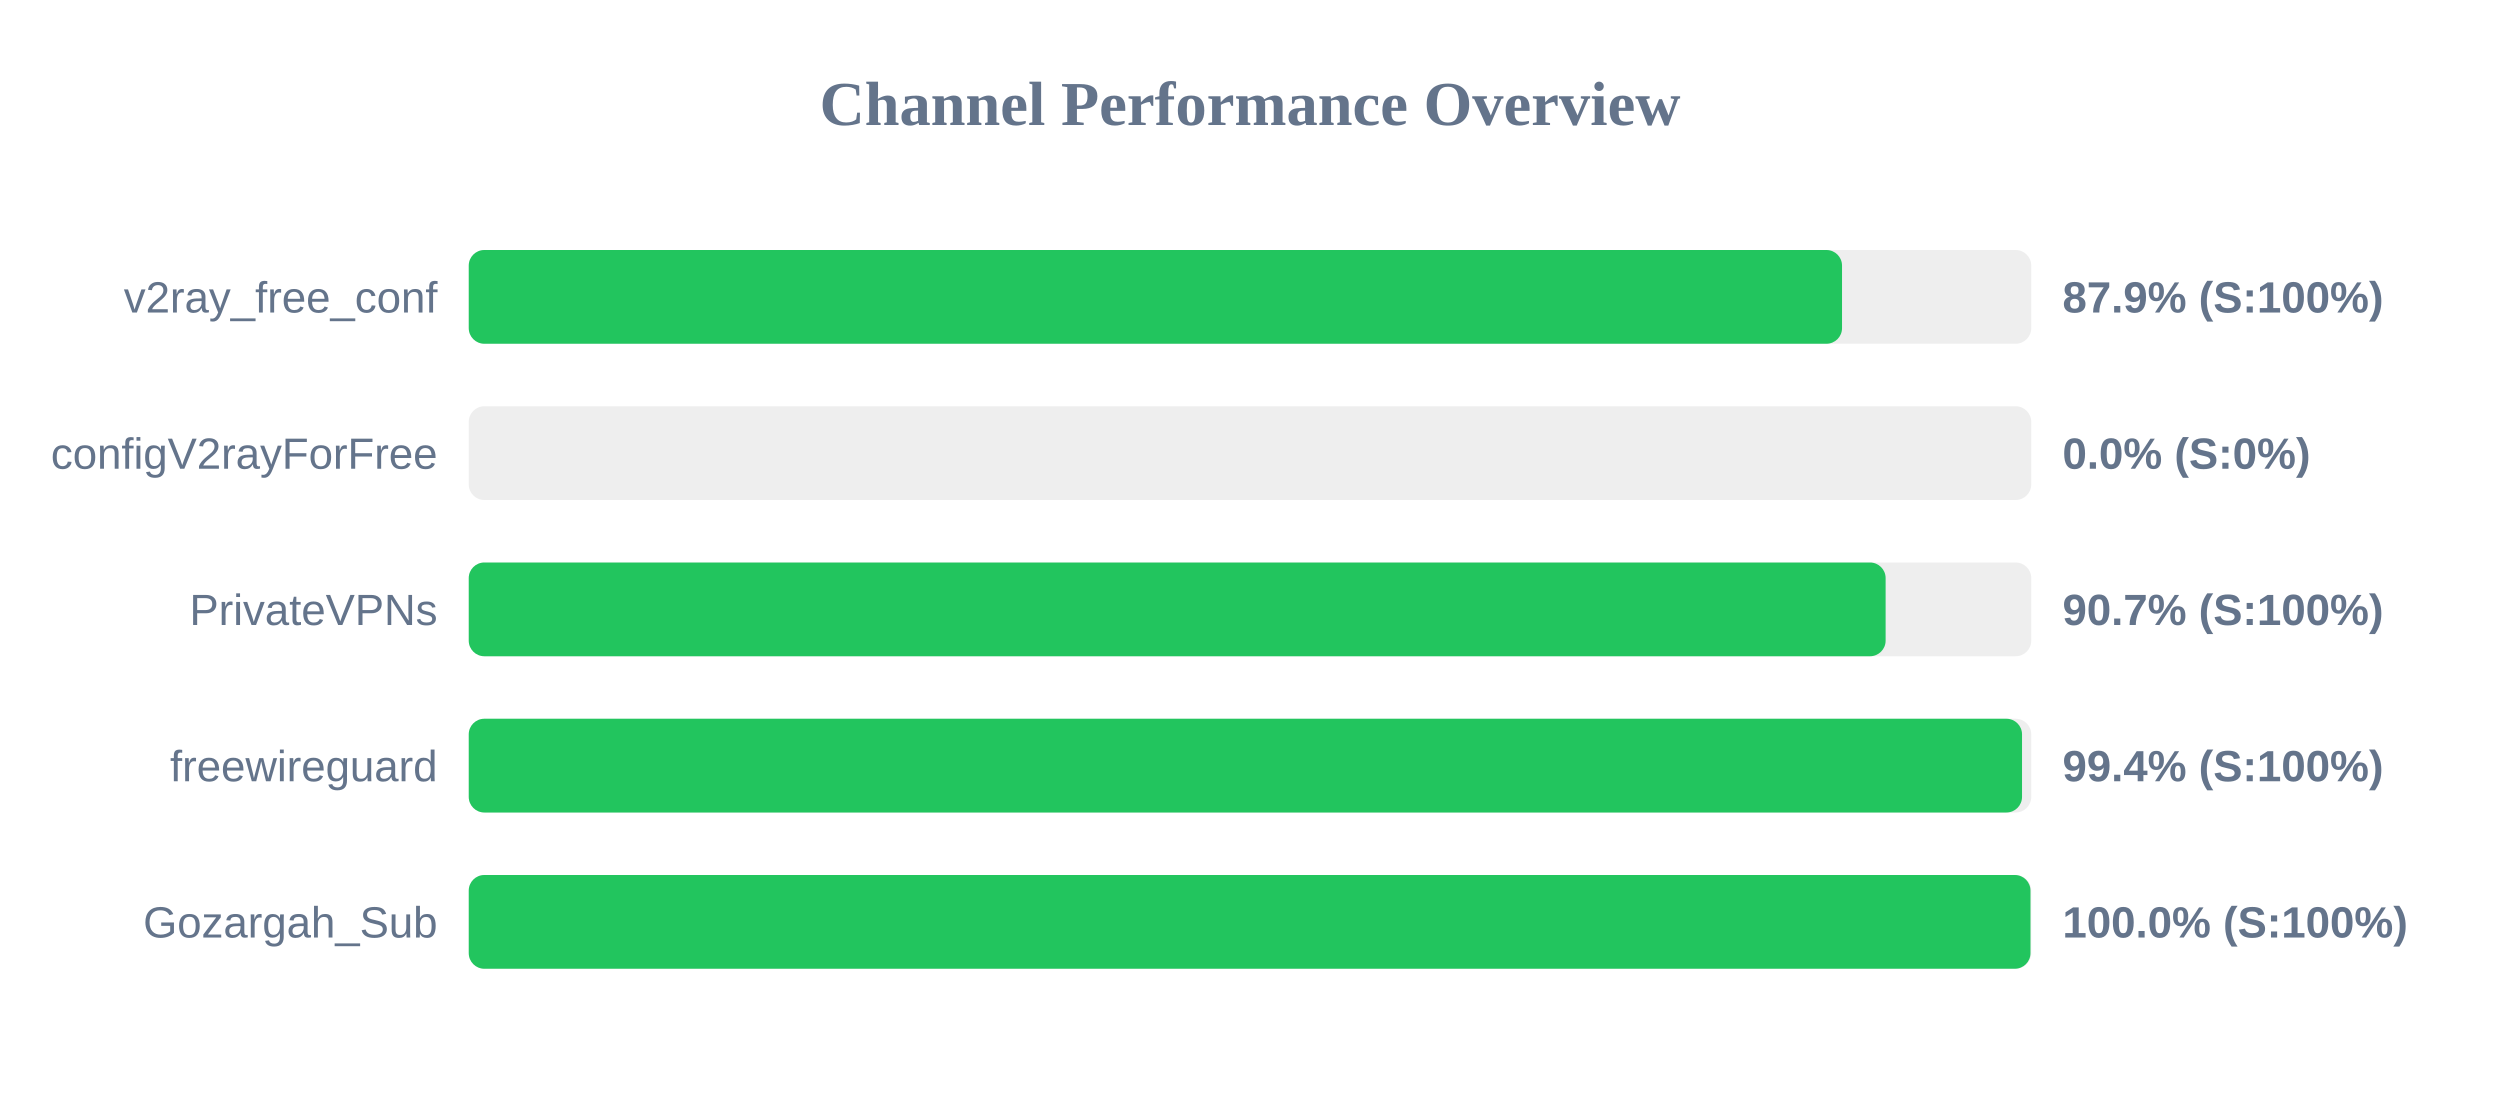
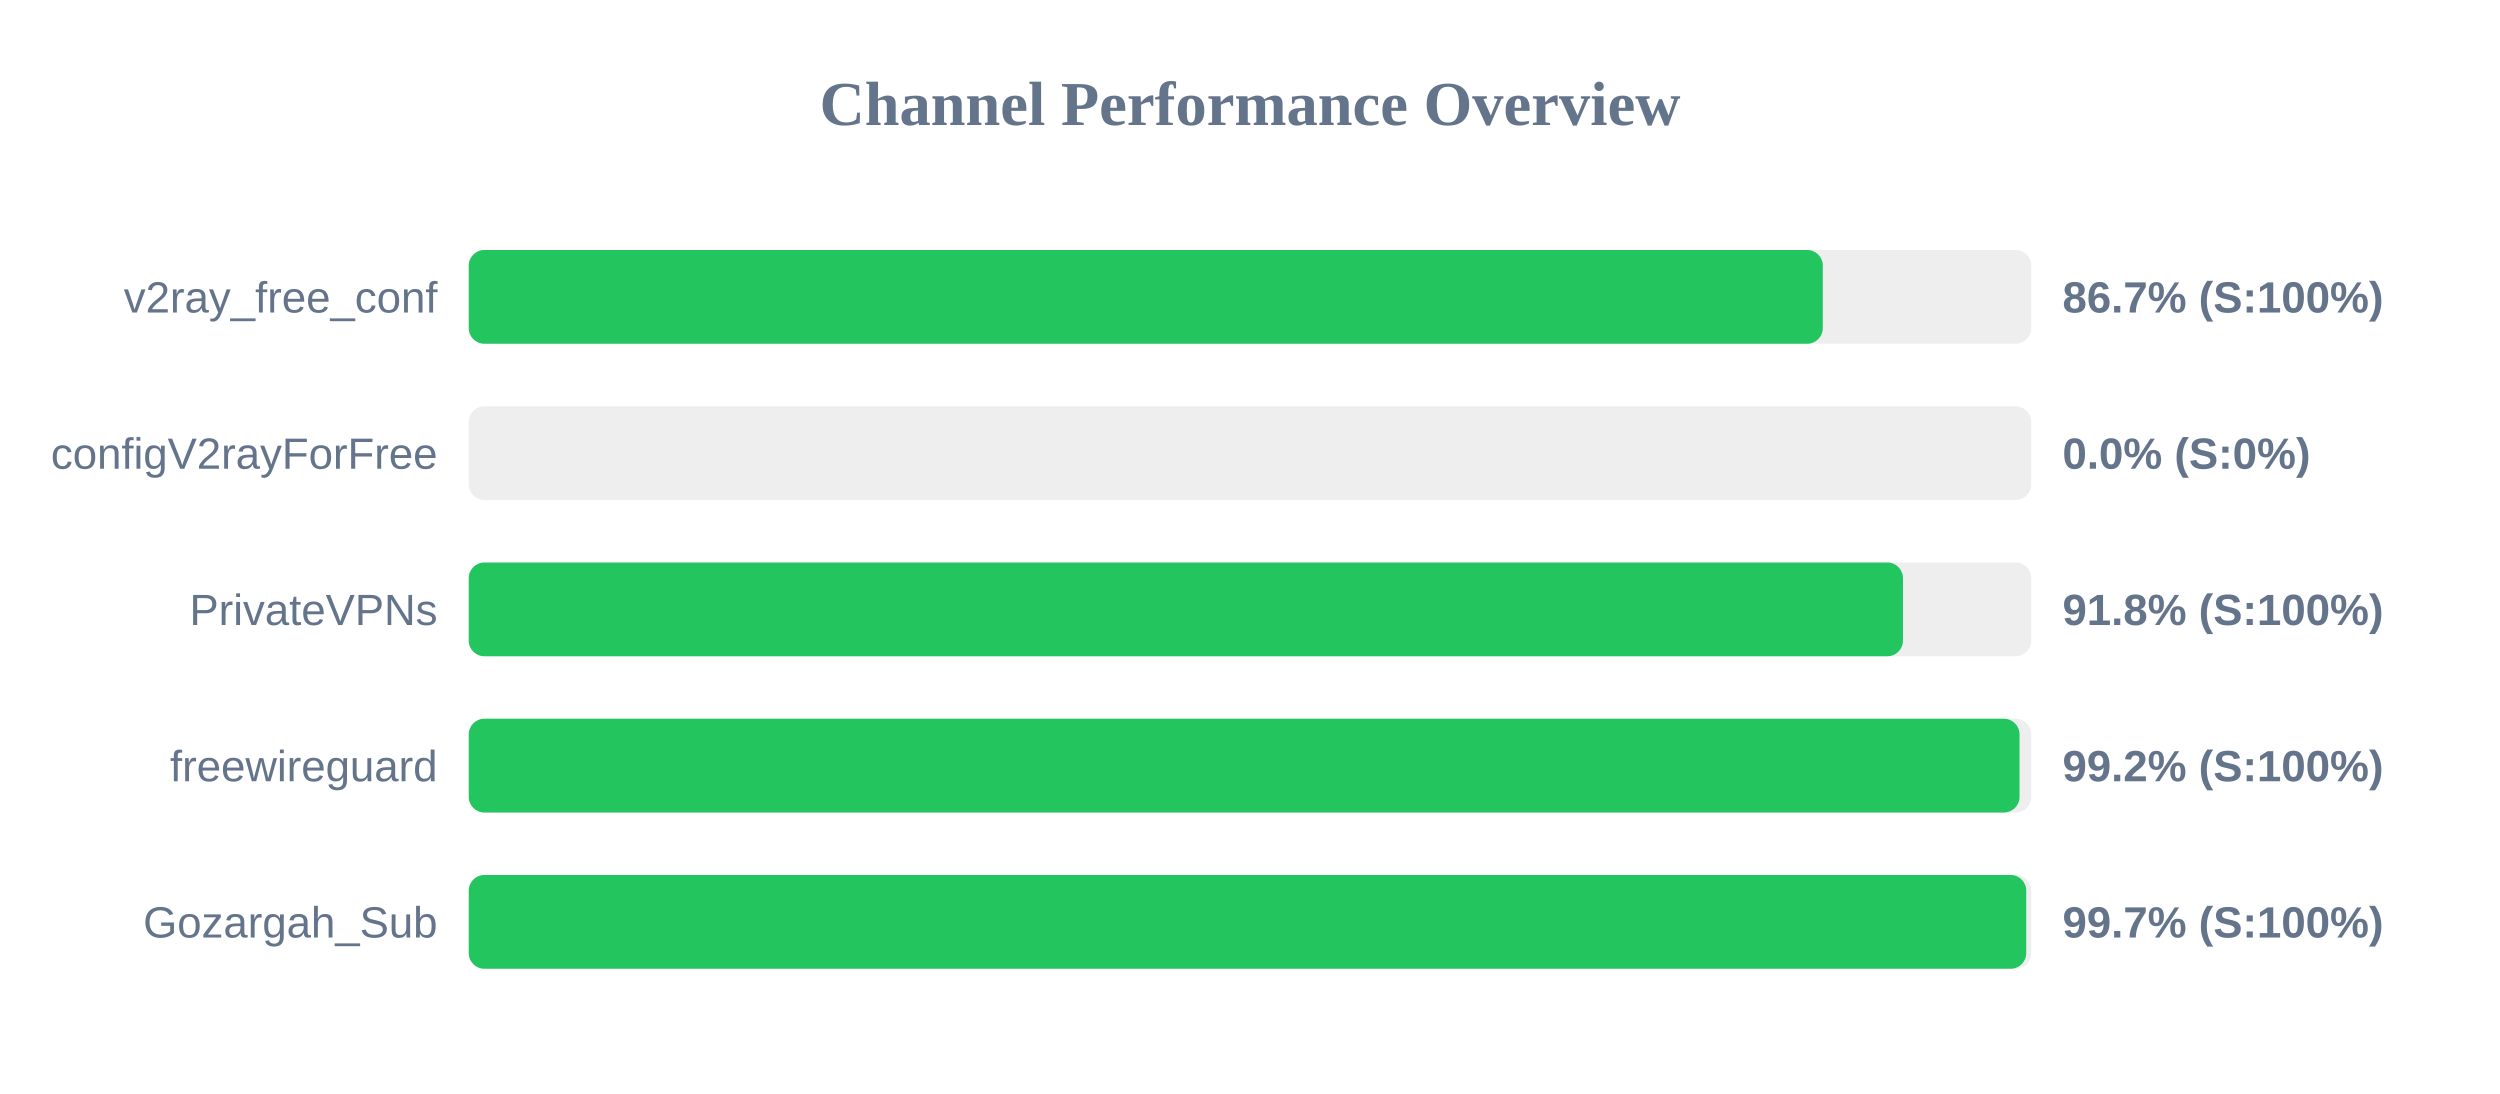
<svg xmlns="http://www.w3.org/2000/svg" width="800" height="350" version="1.1">
  <style>
        .row { font: 14px Arial; fill: #64748b; }
        .score { font: bold 14px Arial; fill: #64748b; }
    </style>
  <text x="400" y="40" text-anchor="middle" font-size="20px" font-weight="bold" fill="#64748b">Channel Performance Overview</text>
  <rect x="150" y="80" width="500" height="30" fill="#eee" rx="5" />
-   <rect x="150" y="80" width="439.45" height="30" fill="#22c55e" rx="5" />
+   <rect x="150" y="80" width="433.3" height="30" fill="#22c55e" rx="5" />
  <text x="140" y="100" text-anchor="end" class="row">v2ray_free_conf</text>
-   <text x="660" y="100" text-anchor="start" class="score">87.9% (S:100%)</text>
+   <text x="660" y="100" text-anchor="start" class="score">86.7% (S:100%)</text>
  <rect x="150" y="130" width="500" height="30" fill="#eee" rx="5" />
  <rect x="150" y="130" width="0.0" height="30" fill="#ef4444" rx="5" />
  <text x="140" y="150" text-anchor="end" class="row">configV2rayForFree</text>
  <text x="660" y="150" text-anchor="start" class="score">0.0% (S:0%)</text>
  <rect x="150" y="180" width="500" height="30" fill="#eee" rx="5" />
-   <rect x="150" y="180" width="453.4" height="30" fill="#22c55e" rx="5" />
+   <rect x="150" y="180" width="458.95" height="30" fill="#22c55e" rx="5" />
  <text x="140" y="200" text-anchor="end" class="row">PrivateVPNs</text>
-   <text x="660" y="200" text-anchor="start" class="score">90.7% (S:100%)</text>
+   <text x="660" y="200" text-anchor="start" class="score">91.8% (S:100%)</text>
  <rect x="150" y="230" width="500" height="30" fill="#eee" rx="5" />
-   <rect x="150" y="230" width="497.05" height="30" fill="#22c55e" rx="5" />
+   <rect x="150" y="230" width="496.25" height="30" fill="#22c55e" rx="5" />
  <text x="140" y="250" text-anchor="end" class="row">freewireguard</text>
-   <text x="660" y="250" text-anchor="start" class="score">99.4% (S:100%)</text>
+   <text x="660" y="250" text-anchor="start" class="score">99.2% (S:100%)</text>
  <rect x="150" y="280" width="500" height="30" fill="#eee" rx="5" />
-   <rect x="150" y="280" width="499.75" height="30" fill="#22c55e" rx="5" />
+   <rect x="150" y="280" width="498.4" height="30" fill="#22c55e" rx="5" />
  <text x="140" y="300" text-anchor="end" class="row">Gozargah_Sub</text>
-   <text x="660" y="300" text-anchor="start" class="score">100.0% (S:100%)</text>
+   <text x="660" y="300" text-anchor="start" class="score">99.7% (S:100%)</text>
</svg>
